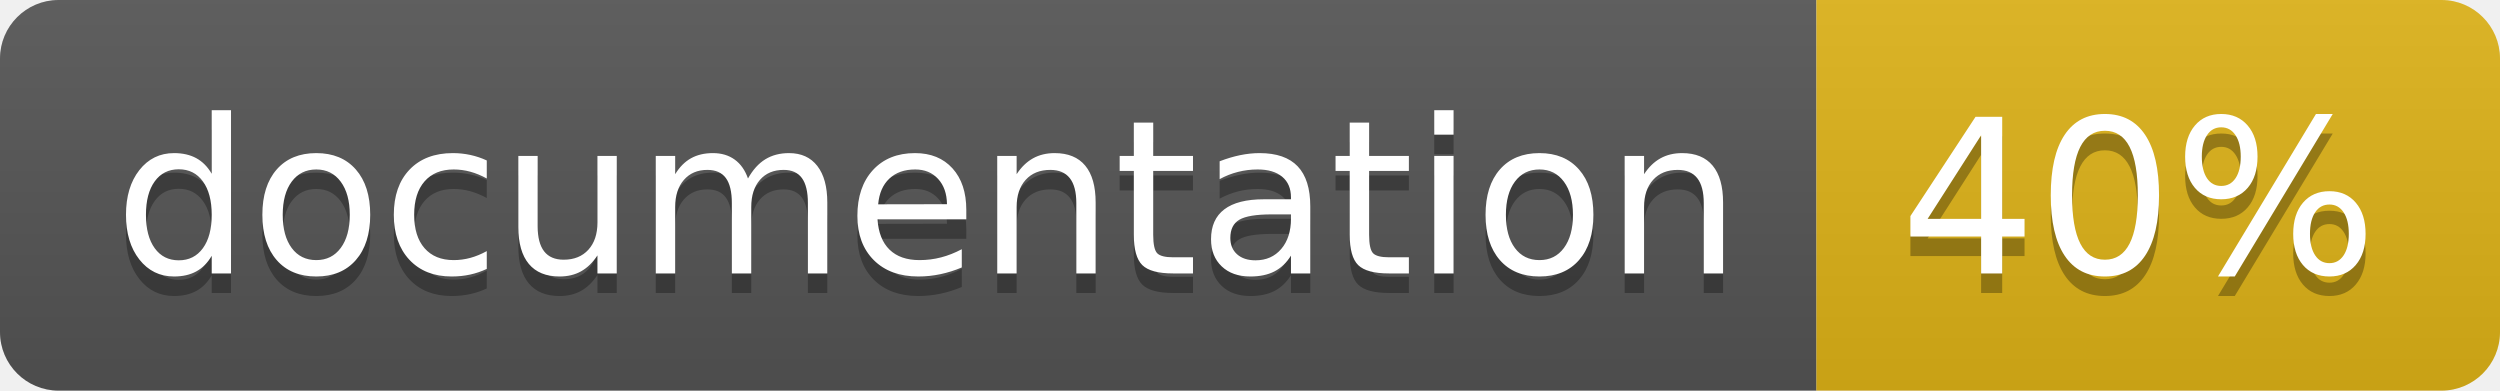
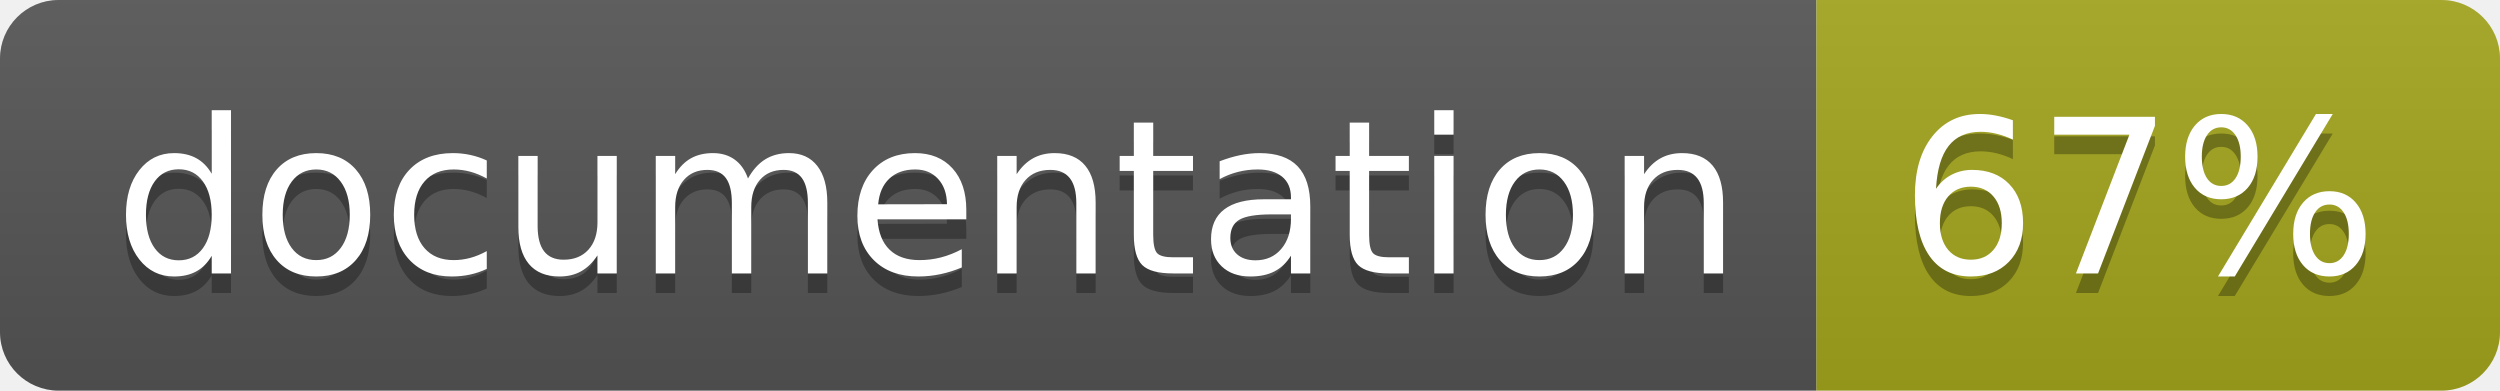
<svg xmlns="http://www.w3.org/2000/svg" width="128" height="20">
  <linearGradient id="b" x2="0" y2="100%">
    <stop offset="0" stop-color="#bbb" stop-opacity=".1" />
    <stop offset="1" stop-opacity=".1" />
  </linearGradient>
  <clipPath id="a">
    <rect width="128" height="20" rx="3" fill="#fff" />
  </clipPath>
  <g clip-path="url(#a)">
    <path fill="#555" d="M0 0h93v20H0z" />
-     <path fill="#dfb317" d="M93 0h35v20H93z" />
+     <path fill="#a4a61d" d="M93 0h35v20H93z" />
    <path fill="url(#b)" d="M0 0h128v20H0z" />
  </g>
  <g fill="#fff" text-anchor="middle" font-family="DejaVu Sans,Verdana,Geneva,sans-serif" font-size="110">
    <text x="475" y="150" fill="#010101" fill-opacity=".3" transform="scale(.1)" textLength="830">
      documentation
    </text>
    <text x="475" y="140" transform="scale(.1)" textLength="830">
      documentation
    </text>
    <text x="1095" y="150" fill="#010101" fill-opacity=".3" transform="scale(.1)" textLength="250">
-       40%
+       67%
    </text>
    <text x="1095" y="140" transform="scale(.1)" textLength="250">
-       40%
+       67%
    </text>
  </g>
</svg>
